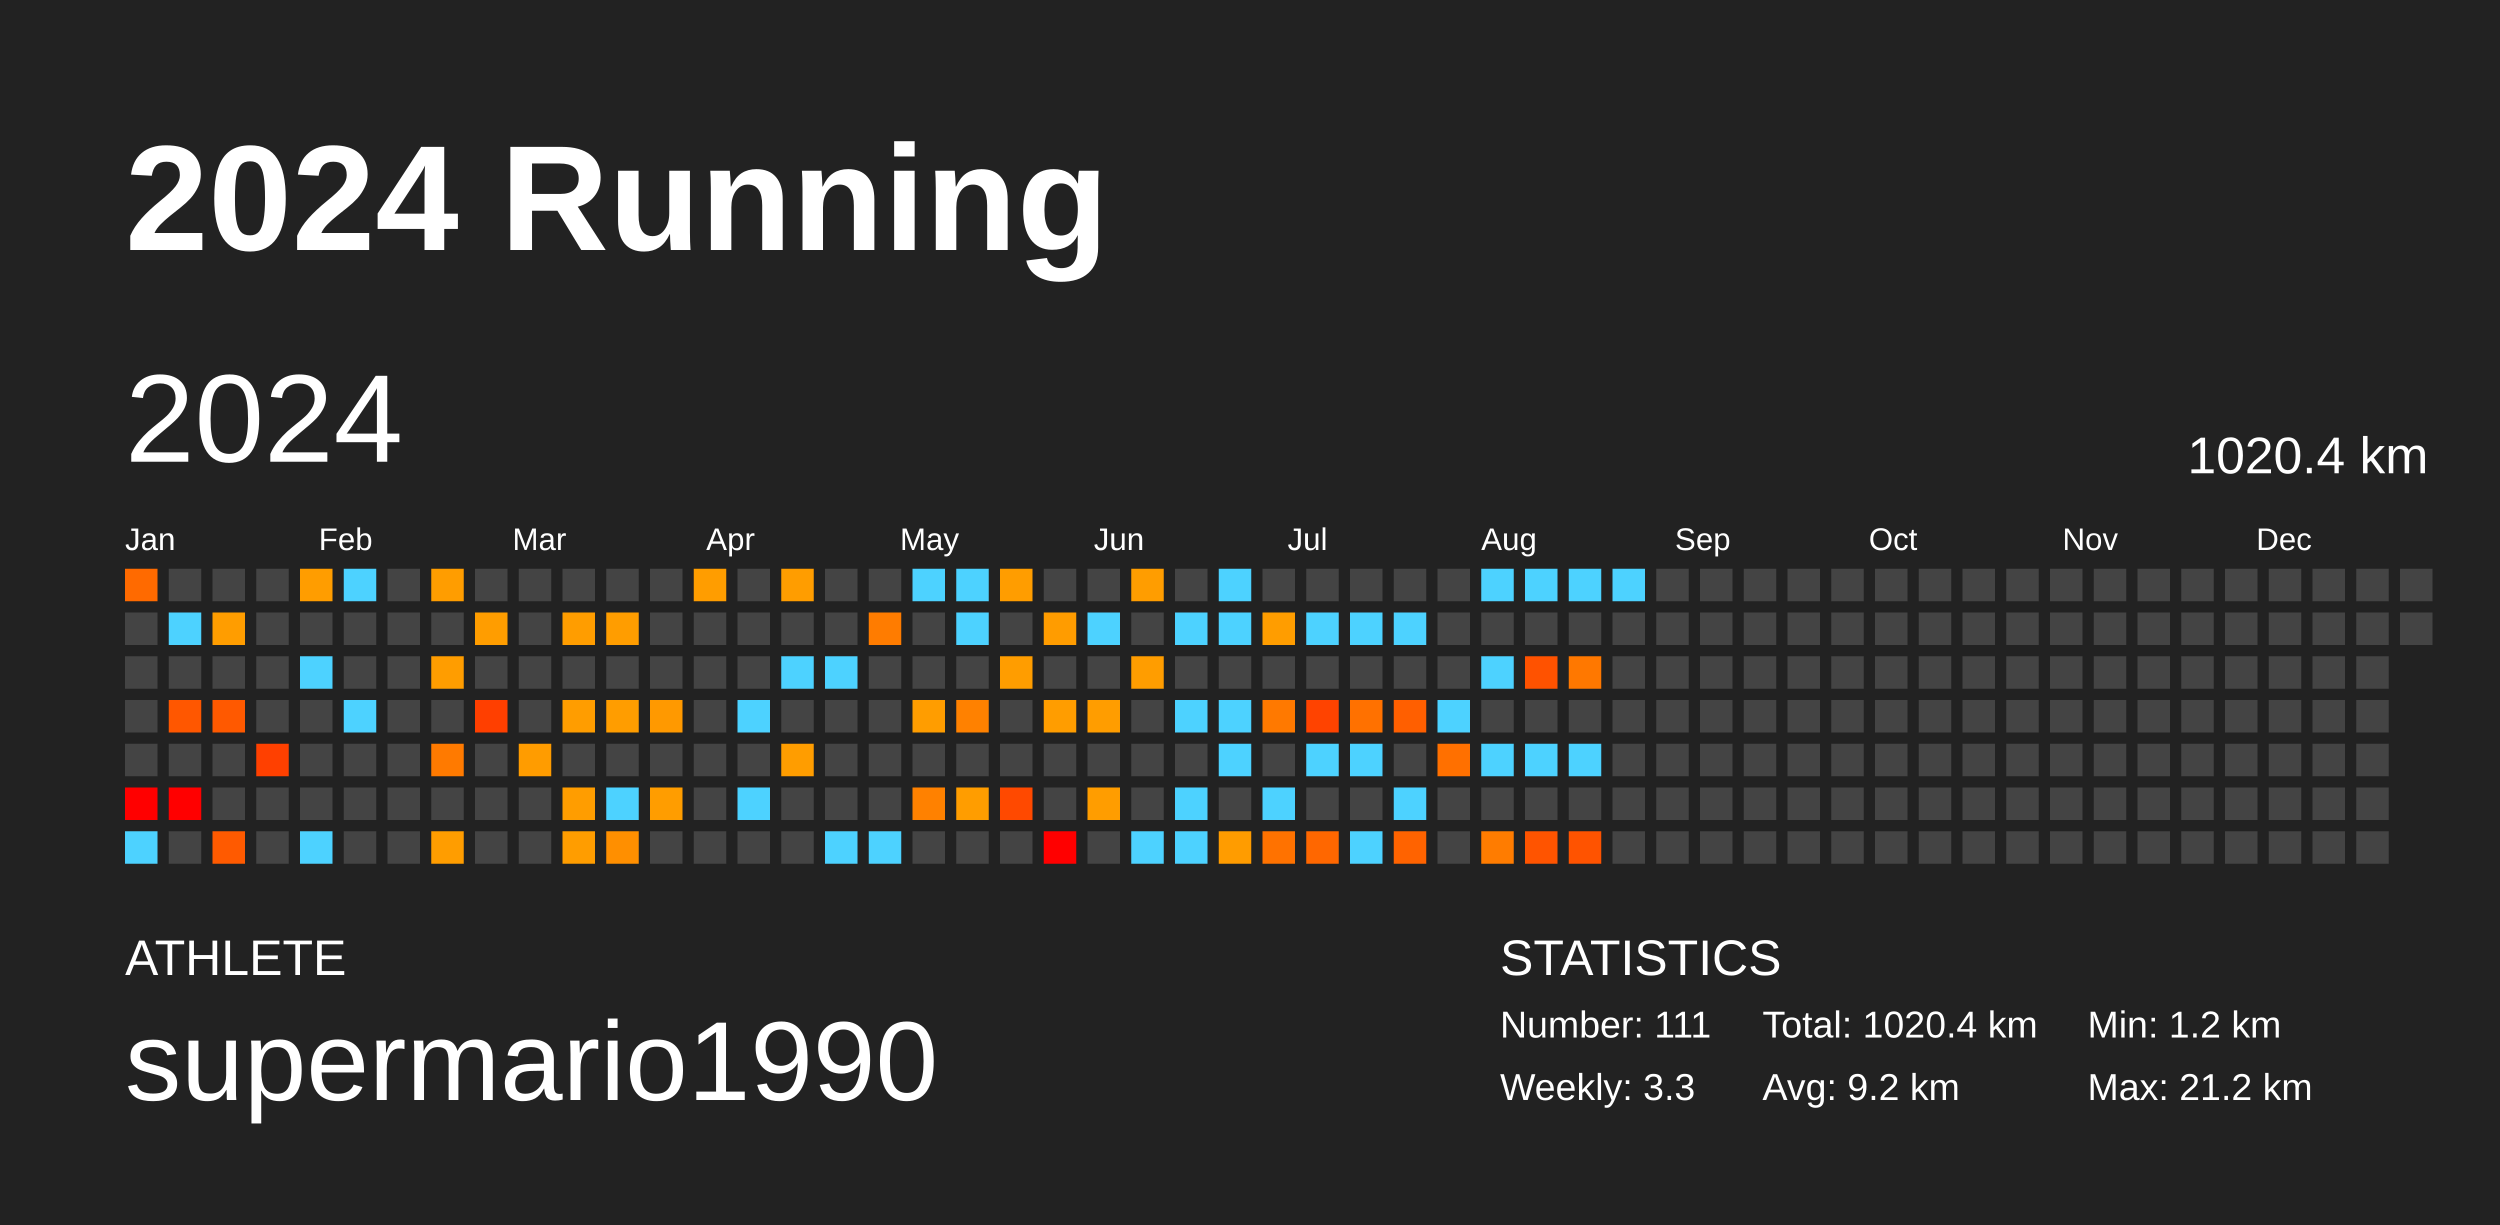
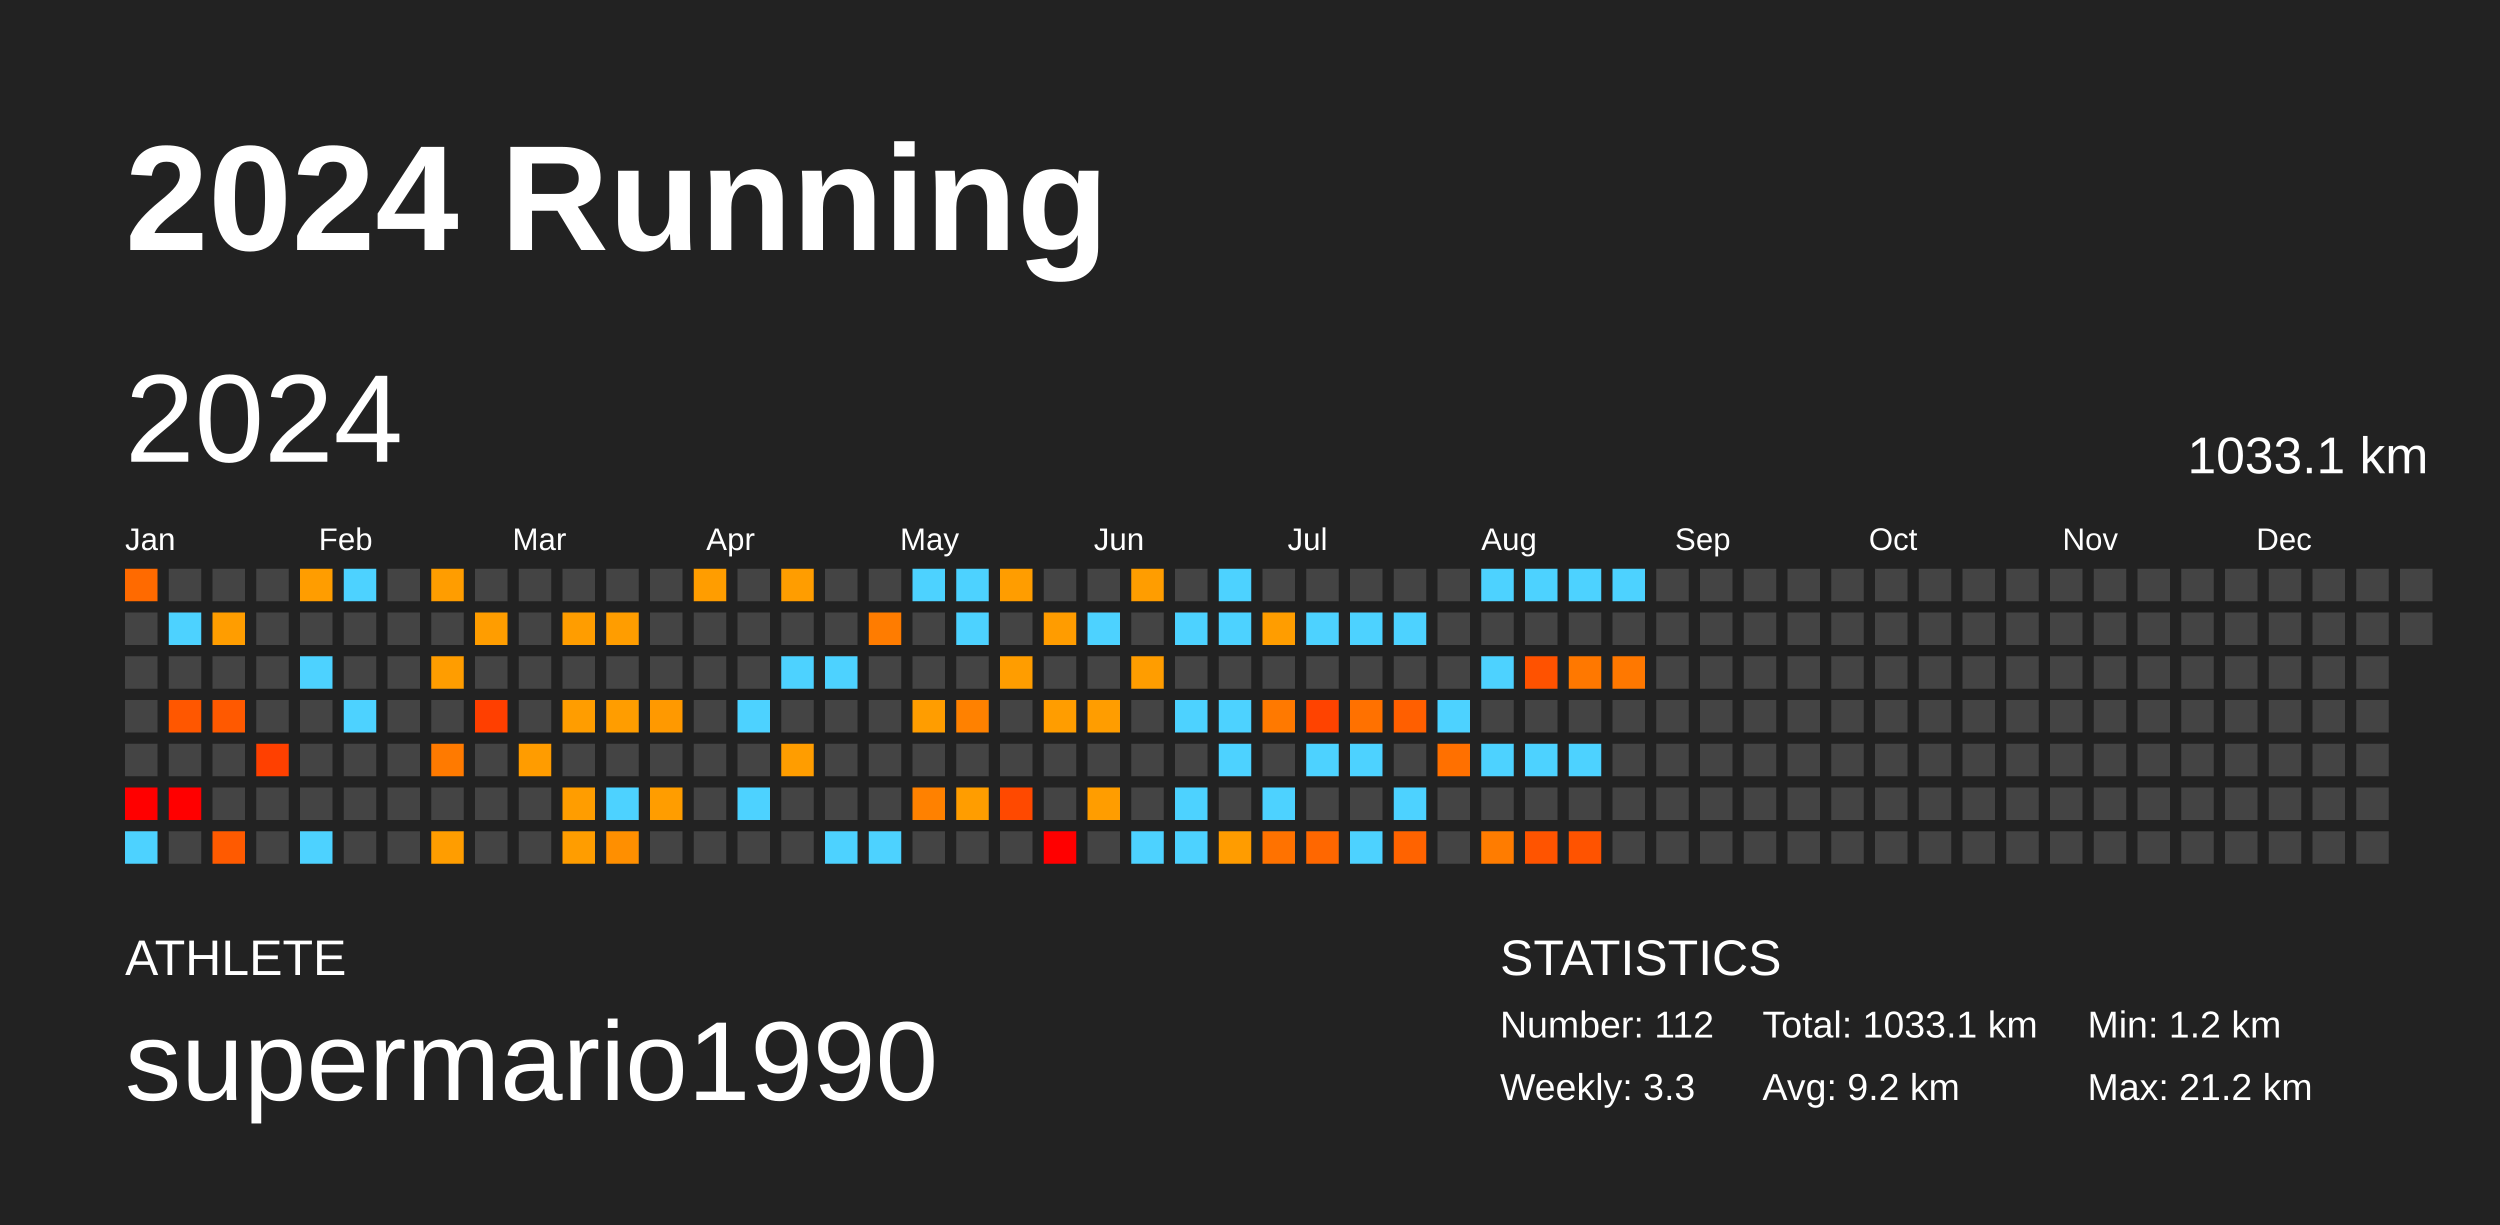
<svg xmlns="http://www.w3.org/2000/svg" baseProfile="full" height="98mm" version="1.1" viewBox="0,0,200,98" width="200mm">
  <defs />
  <rect fill="#222222" height="98" width="200" x="0" y="0" />
  <text fill="#FFFFFF" style="font-size:12px; font-family:Arial; font-weight:bold;" x="10" y="20">2024 Running</text>
  <text fill="#FFFFFF" style="font-size:4px; font-family:Arial" x="10" y="78">ATHLETE</text>
  <text fill="#FFFFFF" style="font-size:9px; font-family:Arial" x="10" y="88">supermario1990</text>
  <text fill="#FFFFFF" style="font-size:4px; font-family:Arial" x="120" y="78">STATISTICS</text>
-   <text fill="#FFFFFF" style="font-size:3px; font-family:Arial" x="120" y="83">Number: 111</text>
+   <text fill="#FFFFFF" style="font-size:3px; font-family:Arial" x="120" y="83">Number: 112</text>
  <text fill="#FFFFFF" style="font-size:3px; font-family:Arial" x="120" y="88">Weekly: 3.3</text>
-   <text fill="#FFFFFF" style="font-size:3px; font-family:Arial" x="141" y="83">Total: 1020.4 km</text>
+   <text fill="#FFFFFF" style="font-size:3px; font-family:Arial" x="141" y="83">Total: 1033.1 km</text>
  <text fill="#FFFFFF" style="font-size:3px; font-family:Arial" x="141" y="88">Avg: 9.2 km</text>
  <text fill="#FFFFFF" style="font-size:3px; font-family:Arial" x="167" y="83">Min: 1.2 km</text>
  <text fill="#FFFFFF" style="font-size:3px; font-family:Arial" x="167" y="88">Max: 21.2 km</text>
  <text dominant-baseline="hanging" fill="#FFFFFF" style="font-size:10.0px; font-family:Arial;" x="10" y="30">2024</text>
-   <text dominant-baseline="hanging" fill="#FFFFFF" style="font-size:4.125px; font-family:Arial;" x="175" y="35">1020.4 km</text>
+   <text dominant-baseline="hanging" fill="#FFFFFF" style="font-size:4.125px; font-family:Arial;" x="175" y="35">1033.1 km</text>
  <text fill="#FFFFFF" style="font-size:2.5px; font-family:Arial" x="10.0" y="44">Jan</text>
  <text fill="#FFFFFF" style="font-size:2.5px; font-family:Arial" x="25.5" y="44">Feb</text>
  <text fill="#FFFFFF" style="font-size:2.5px; font-family:Arial" x="41.0" y="44">Mar</text>
  <text fill="#FFFFFF" style="font-size:2.5px; font-family:Arial" x="56.5" y="44">Apr</text>
  <text fill="#FFFFFF" style="font-size:2.5px; font-family:Arial" x="72.0" y="44">May</text>
  <text fill="#FFFFFF" style="font-size:2.5px; font-family:Arial" x="87.5" y="44">Jun</text>
  <text fill="#FFFFFF" style="font-size:2.5px; font-family:Arial" x="103.0" y="44">Jul</text>
  <text fill="#FFFFFF" style="font-size:2.5px; font-family:Arial" x="118.5" y="44">Aug</text>
  <text fill="#FFFFFF" style="font-size:2.5px; font-family:Arial" x="134.0" y="44">Sep</text>
  <text fill="#FFFFFF" style="font-size:2.5px; font-family:Arial" x="149.5" y="44">Oct</text>
  <text fill="#FFFFFF" style="font-size:2.5px; font-family:Arial" x="165.0" y="44">Nov</text>
  <text fill="#FFFFFF" style="font-size:2.5px; font-family:Arial" x="180.5" y="44">Dec</text>
  <rect fill="#ff6a00" height="2.6" width="2.6" x="10.0" y="45.5" />
  <rect fill="#444444" height="2.6" width="2.6" x="10.0" y="49.0" />
  <rect fill="#444444" height="2.6" width="2.6" x="10.0" y="52.5" />
  <rect fill="#444444" height="2.6" width="2.6" x="10.0" y="56.0" />
  <rect fill="#444444" height="2.6" width="2.6" x="10.0" y="59.5" />
  <rect fill="red" height="2.6" width="2.6" x="10.0" y="63.0" />
  <rect fill="#4dd2ff" height="2.6" width="2.6" x="10.0" y="66.5" />
  <rect fill="#444444" height="2.6" width="2.6" x="13.5" y="45.5" />
  <rect fill="#4dd2ff" height="2.6" width="2.6" x="13.5" y="49.0" />
  <rect fill="#444444" height="2.6" width="2.6" x="13.5" y="52.5" />
  <rect fill="#ff5700" height="2.6" width="2.6" x="13.5" y="56.0" />
  <rect fill="#444444" height="2.6" width="2.6" x="13.5" y="59.5" />
  <rect fill="red" height="2.6" width="2.6" x="13.5" y="63.0" />
  <rect fill="#444444" height="2.6" width="2.6" x="13.5" y="66.5" />
  <rect fill="#444444" height="2.6" width="2.6" x="17.0" y="45.5" />
  <rect fill="#ff9d00" height="2.6" width="2.6" x="17.0" y="49.0" />
  <rect fill="#444444" height="2.6" width="2.6" x="17.0" y="52.5" />
  <rect fill="#ff5900" height="2.6" width="2.6" x="17.0" y="56.0" />
  <rect fill="#444444" height="2.6" width="2.6" x="17.0" y="59.5" />
  <rect fill="#444444" height="2.6" width="2.6" x="17.0" y="63.0" />
  <rect fill="#ff5a00" height="2.6" width="2.6" x="17.0" y="66.5" />
  <rect fill="#444444" height="2.6" width="2.6" x="20.5" y="45.5" />
  <rect fill="#444444" height="2.6" width="2.6" x="20.5" y="49.0" />
  <rect fill="#444444" height="2.6" width="2.6" x="20.5" y="52.5" />
  <rect fill="#444444" height="2.6" width="2.6" x="20.5" y="56.0" />
  <rect fill="#ff4000" height="2.6" width="2.6" x="20.5" y="59.5" />
  <rect fill="#444444" height="2.6" width="2.6" x="20.5" y="63.0" />
  <rect fill="#444444" height="2.6" width="2.6" x="20.5" y="66.5" />
  <rect fill="#ff9d00" height="2.6" width="2.6" x="24.0" y="45.5" />
  <rect fill="#444444" height="2.6" width="2.6" x="24.0" y="49.0" />
  <rect fill="#4dd2ff" height="2.6" width="2.6" x="24.0" y="52.5" />
  <rect fill="#444444" height="2.6" width="2.6" x="24.0" y="56.0" />
  <rect fill="#444444" height="2.6" width="2.6" x="24.0" y="59.5" />
  <rect fill="#444444" height="2.6" width="2.6" x="24.0" y="63.0" />
  <rect fill="#4dd2ff" height="2.6" width="2.6" x="24.0" y="66.5" />
  <rect fill="#4dd2ff" height="2.6" width="2.6" x="27.5" y="45.5" />
  <rect fill="#444444" height="2.6" width="2.6" x="27.5" y="49.0" />
  <rect fill="#444444" height="2.6" width="2.6" x="27.5" y="52.5" />
  <rect fill="#4dd2ff" height="2.6" width="2.6" x="27.5" y="56.0" />
  <rect fill="#444444" height="2.6" width="2.6" x="27.5" y="59.5" />
  <rect fill="#444444" height="2.6" width="2.6" x="27.5" y="63.0" />
  <rect fill="#444444" height="2.6" width="2.6" x="27.5" y="66.5" />
  <rect fill="#444444" height="2.6" width="2.6" x="31.0" y="45.5" />
  <rect fill="#444444" height="2.6" width="2.6" x="31.0" y="49.0" />
  <rect fill="#444444" height="2.6" width="2.6" x="31.0" y="52.5" />
  <rect fill="#444444" height="2.6" width="2.6" x="31.0" y="56.0" />
  <rect fill="#444444" height="2.6" width="2.6" x="31.0" y="59.5" />
  <rect fill="#444444" height="2.6" width="2.6" x="31.0" y="63.0" />
  <rect fill="#444444" height="2.6" width="2.6" x="31.0" y="66.5" />
  <rect fill="#ff9d00" height="2.6" width="2.6" x="34.5" y="45.5" />
  <rect fill="#444444" height="2.6" width="2.6" x="34.5" y="49.0" />
  <rect fill="#ff9d00" height="2.6" width="2.6" x="34.5" y="52.5" />
  <rect fill="#444444" height="2.6" width="2.6" x="34.5" y="56.0" />
  <rect fill="#ff7a00" height="2.6" width="2.6" x="34.5" y="59.5" />
  <rect fill="#444444" height="2.6" width="2.6" x="34.5" y="63.0" />
  <rect fill="#ff9d00" height="2.6" width="2.6" x="34.5" y="66.5" />
  <rect fill="#444444" height="2.6" width="2.6" x="38.0" y="45.5" />
  <rect fill="#ff9d00" height="2.6" width="2.6" x="38.0" y="49.0" />
  <rect fill="#444444" height="2.6" width="2.6" x="38.0" y="52.5" />
  <rect fill="#ff3f00" height="2.6" width="2.6" x="38.0" y="56.0" />
  <rect fill="#444444" height="2.6" width="2.6" x="38.0" y="59.5" />
  <rect fill="#444444" height="2.6" width="2.6" x="38.0" y="63.0" />
  <rect fill="#444444" height="2.6" width="2.6" x="38.0" y="66.5" />
  <rect fill="#444444" height="2.6" width="2.6" x="41.5" y="45.5" />
  <rect fill="#444444" height="2.6" width="2.6" x="41.5" y="49.0" />
  <rect fill="#444444" height="2.6" width="2.6" x="41.5" y="52.5" />
  <rect fill="#444444" height="2.6" width="2.6" x="41.5" y="56.0" />
  <rect fill="#ff9c00" height="2.6" width="2.6" x="41.5" y="59.5" />
  <rect fill="#444444" height="2.6" width="2.6" x="41.5" y="63.0" />
  <rect fill="#444444" height="2.6" width="2.6" x="41.5" y="66.5" />
  <rect fill="#444444" height="2.6" width="2.6" x="45.0" y="45.5" />
  <rect fill="#ff9d00" height="2.6" width="2.6" x="45.0" y="49.0" />
  <rect fill="#444444" height="2.6" width="2.6" x="45.0" y="52.5" />
  <rect fill="#ff9d00" height="2.6" width="2.6" x="45.0" y="56.0" />
  <rect fill="#444444" height="2.6" width="2.6" x="45.0" y="59.5" />
  <rect fill="#ff9d00" height="2.6" width="2.6" x="45.0" y="63.0" />
  <rect fill="#ff9d00" height="2.6" width="2.6" x="45.0" y="66.5" />
  <rect fill="#444444" height="2.6" width="2.6" x="48.5" y="45.5" />
  <rect fill="#ff9d00" height="2.6" width="2.6" x="48.5" y="49.0" />
  <rect fill="#444444" height="2.6" width="2.6" x="48.5" y="52.5" />
  <rect fill="#ff9d00" height="2.6" width="2.6" x="48.5" y="56.0" />
  <rect fill="#444444" height="2.6" width="2.6" x="48.5" y="59.5" />
  <rect fill="#4dd2ff" height="2.6" width="2.6" x="48.5" y="63.0" />
  <rect fill="#ff8f00" height="2.6" width="2.6" x="48.5" y="66.5" />
  <rect fill="#444444" height="2.6" width="2.6" x="52.0" y="45.5" />
  <rect fill="#444444" height="2.6" width="2.6" x="52.0" y="49.0" />
  <rect fill="#444444" height="2.6" width="2.6" x="52.0" y="52.5" />
  <rect fill="#ff9900" height="2.6" width="2.6" x="52.0" y="56.0" />
  <rect fill="#444444" height="2.6" width="2.6" x="52.0" y="59.5" />
  <rect fill="#ff9d00" height="2.6" width="2.6" x="52.0" y="63.0" />
  <rect fill="#444444" height="2.6" width="2.6" x="52.0" y="66.5" />
  <rect fill="#ff9d00" height="2.6" width="2.6" x="55.5" y="45.5" />
  <rect fill="#444444" height="2.6" width="2.6" x="55.5" y="49.0" />
  <rect fill="#444444" height="2.6" width="2.6" x="55.5" y="52.5" />
  <rect fill="#444444" height="2.6" width="2.6" x="55.5" y="56.0" />
  <rect fill="#444444" height="2.6" width="2.6" x="55.5" y="59.5" />
  <rect fill="#444444" height="2.6" width="2.6" x="55.5" y="63.0" />
  <rect fill="#444444" height="2.6" width="2.6" x="55.5" y="66.5" />
  <rect fill="#444444" height="2.6" width="2.6" x="59.0" y="45.5" />
  <rect fill="#444444" height="2.6" width="2.6" x="59.0" y="49.0" />
  <rect fill="#444444" height="2.6" width="2.6" x="59.0" y="52.5" />
  <rect fill="#4dd2ff" height="2.6" width="2.6" x="59.0" y="56.0" />
  <rect fill="#444444" height="2.6" width="2.6" x="59.0" y="59.5" />
  <rect fill="#4dd2ff" height="2.6" width="2.6" x="59.0" y="63.0" />
  <rect fill="#444444" height="2.6" width="2.6" x="59.0" y="66.5" />
  <rect fill="#ff9d00" height="2.6" width="2.6" x="62.5" y="45.5" />
  <rect fill="#444444" height="2.6" width="2.6" x="62.5" y="49.0" />
  <rect fill="#4dd2ff" height="2.6" width="2.6" x="62.5" y="52.5" />
  <rect fill="#444444" height="2.6" width="2.6" x="62.5" y="56.0" />
  <rect fill="#ff9d00" height="2.6" width="2.6" x="62.5" y="59.5" />
  <rect fill="#444444" height="2.6" width="2.6" x="62.5" y="63.0" />
  <rect fill="#444444" height="2.6" width="2.6" x="62.5" y="66.5" />
  <rect fill="#444444" height="2.6" width="2.6" x="66.0" y="45.5" />
  <rect fill="#444444" height="2.6" width="2.6" x="66.0" y="49.0" />
  <rect fill="#4dd2ff" height="2.6" width="2.6" x="66.0" y="52.5" />
  <rect fill="#444444" height="2.6" width="2.6" x="66.0" y="56.0" />
  <rect fill="#444444" height="2.6" width="2.6" x="66.0" y="59.5" />
  <rect fill="#444444" height="2.6" width="2.6" x="66.0" y="63.0" />
  <rect fill="#4dd2ff" height="2.6" width="2.6" x="66.0" y="66.5" />
  <rect fill="#444444" height="2.6" width="2.6" x="69.5" y="45.5" />
  <rect fill="#ff7c00" height="2.6" width="2.6" x="69.5" y="49.0" />
  <rect fill="#444444" height="2.6" width="2.6" x="69.5" y="52.5" />
  <rect fill="#444444" height="2.6" width="2.6" x="69.5" y="56.0" />
  <rect fill="#444444" height="2.6" width="2.6" x="69.5" y="59.5" />
  <rect fill="#444444" height="2.6" width="2.6" x="69.5" y="63.0" />
  <rect fill="#4dd2ff" height="2.6" width="2.6" x="69.5" y="66.5" />
  <rect fill="#4dd2ff" height="2.6" width="2.6" x="73.0" y="45.5" />
  <rect fill="#444444" height="2.6" width="2.6" x="73.0" y="49.0" />
  <rect fill="#444444" height="2.6" width="2.6" x="73.0" y="52.5" />
  <rect fill="#ff9d00" height="2.6" width="2.6" x="73.0" y="56.0" />
  <rect fill="#444444" height="2.6" width="2.6" x="73.0" y="59.5" />
  <rect fill="#ff8100" height="2.6" width="2.6" x="73.0" y="63.0" />
  <rect fill="#444444" height="2.6" width="2.6" x="73.0" y="66.5" />
  <rect fill="#4dd2ff" height="2.6" width="2.6" x="76.5" y="45.5" />
  <rect fill="#4dd2ff" height="2.6" width="2.6" x="76.5" y="49.0" />
  <rect fill="#444444" height="2.6" width="2.6" x="76.5" y="52.5" />
  <rect fill="#ff8100" height="2.6" width="2.6" x="76.5" y="56.0" />
  <rect fill="#444444" height="2.6" width="2.6" x="76.5" y="59.5" />
  <rect fill="#ff9d00" height="2.6" width="2.6" x="76.5" y="63.0" />
  <rect fill="#444444" height="2.6" width="2.6" x="76.5" y="66.5" />
  <rect fill="#ff9d00" height="2.6" width="2.6" x="80.0" y="45.5" />
  <rect fill="#444444" height="2.6" width="2.6" x="80.0" y="49.0" />
  <rect fill="#ff9d00" height="2.6" width="2.6" x="80.0" y="52.5" />
  <rect fill="#444444" height="2.6" width="2.6" x="80.0" y="56.0" />
  <rect fill="#444444" height="2.6" width="2.6" x="80.0" y="59.5" />
  <rect fill="#ff4900" height="2.6" width="2.6" x="80.0" y="63.0" />
  <rect fill="#444444" height="2.6" width="2.6" x="80.0" y="66.5" />
  <rect fill="#444444" height="2.6" width="2.6" x="83.5" y="45.5" />
  <rect fill="#ff9c00" height="2.6" width="2.6" x="83.5" y="49.0" />
  <rect fill="#444444" height="2.6" width="2.6" x="83.5" y="52.5" />
  <rect fill="#ff9d00" height="2.6" width="2.6" x="83.5" y="56.0" />
  <rect fill="#444444" height="2.6" width="2.6" x="83.5" y="59.5" />
  <rect fill="#444444" height="2.6" width="2.6" x="83.5" y="63.0" />
  <rect fill="red" height="2.6" width="2.6" x="83.5" y="66.5" />
  <rect fill="#444444" height="2.6" width="2.6" x="87.0" y="45.5" />
  <rect fill="#4dd2ff" height="2.6" width="2.6" x="87.0" y="49.0" />
  <rect fill="#444444" height="2.6" width="2.6" x="87.0" y="52.5" />
  <rect fill="#ff9d00" height="2.6" width="2.6" x="87.0" y="56.0" />
  <rect fill="#444444" height="2.6" width="2.6" x="87.0" y="59.5" />
  <rect fill="#ff9d00" height="2.6" width="2.6" x="87.0" y="63.0" />
  <rect fill="#444444" height="2.6" width="2.6" x="87.0" y="66.5" />
  <rect fill="#ff9d00" height="2.6" width="2.6" x="90.5" y="45.5" />
  <rect fill="#444444" height="2.6" width="2.6" x="90.5" y="49.0" />
  <rect fill="#ff9d00" height="2.6" width="2.6" x="90.5" y="52.5" />
  <rect fill="#444444" height="2.6" width="2.6" x="90.5" y="56.0" />
  <rect fill="#444444" height="2.6" width="2.6" x="90.5" y="59.5" />
  <rect fill="#444444" height="2.6" width="2.6" x="90.5" y="63.0" />
  <rect fill="#4dd2ff" height="2.6" width="2.6" x="90.5" y="66.5" />
  <rect fill="#444444" height="2.6" width="2.6" x="94.0" y="45.5" />
  <rect fill="#4dd2ff" height="2.6" width="2.6" x="94.0" y="49.0" />
  <rect fill="#444444" height="2.6" width="2.6" x="94.0" y="52.5" />
  <rect fill="#4dd2ff" height="2.6" width="2.6" x="94.0" y="56.0" />
  <rect fill="#444444" height="2.6" width="2.6" x="94.0" y="59.5" />
  <rect fill="#4dd2ff" height="2.6" width="2.6" x="94.0" y="63.0" />
  <rect fill="#4dd2ff" height="2.6" width="2.6" x="94.0" y="66.5" />
  <rect fill="#4dd2ff" height="2.6" width="2.6" x="97.5" y="45.5" />
  <rect fill="#4dd2ff" height="2.6" width="2.6" x="97.5" y="49.0" />
  <rect fill="#444444" height="2.6" width="2.6" x="97.5" y="52.5" />
  <rect fill="#4dd2ff" height="2.6" width="2.6" x="97.5" y="56.0" />
  <rect fill="#4dd2ff" height="2.6" width="2.6" x="97.5" y="59.5" />
  <rect fill="#444444" height="2.6" width="2.6" x="97.5" y="63.0" />
  <rect fill="#ff9c00" height="2.6" width="2.6" x="97.5" y="66.5" />
  <rect fill="#444444" height="2.6" width="2.6" x="101.0" y="45.5" />
  <rect fill="#ff9d00" height="2.6" width="2.6" x="101.0" y="49.0" />
  <rect fill="#444444" height="2.6" width="2.6" x="101.0" y="52.5" />
  <rect fill="#ff7900" height="2.6" width="2.6" x="101.0" y="56.0" />
  <rect fill="#444444" height="2.6" width="2.6" x="101.0" y="59.5" />
  <rect fill="#4dd2ff" height="2.6" width="2.6" x="101.0" y="63.0" />
  <rect fill="#ff7200" height="2.6" width="2.6" x="101.0" y="66.5" />
  <rect fill="#444444" height="2.6" width="2.6" x="104.5" y="45.5" />
  <rect fill="#4dd2ff" height="2.6" width="2.6" x="104.5" y="49.0" />
  <rect fill="#444444" height="2.6" width="2.6" x="104.5" y="52.5" />
  <rect fill="#ff4300" height="2.6" width="2.6" x="104.5" y="56.0" />
  <rect fill="#4dd2ff" height="2.6" width="2.6" x="104.5" y="59.5" />
  <rect fill="#444444" height="2.6" width="2.6" x="104.5" y="63.0" />
  <rect fill="#ff6700" height="2.6" width="2.6" x="104.5" y="66.5" />
  <rect fill="#444444" height="2.6" width="2.6" x="108.0" y="45.5" />
  <rect fill="#4dd2ff" height="2.6" width="2.6" x="108.0" y="49.0" />
  <rect fill="#444444" height="2.6" width="2.6" x="108.0" y="52.5" />
  <rect fill="#ff7100" height="2.6" width="2.6" x="108.0" y="56.0" />
  <rect fill="#4dd2ff" height="2.6" width="2.6" x="108.0" y="59.5" />
  <rect fill="#444444" height="2.6" width="2.6" x="108.0" y="63.0" />
  <rect fill="#4dd2ff" height="2.6" width="2.6" x="108.0" y="66.5" />
  <rect fill="#444444" height="2.6" width="2.6" x="111.5" y="45.5" />
  <rect fill="#4dd2ff" height="2.6" width="2.6" x="111.5" y="49.0" />
  <rect fill="#444444" height="2.6" width="2.6" x="111.5" y="52.5" />
  <rect fill="#ff5f00" height="2.6" width="2.6" x="111.5" y="56.0" />
  <rect fill="#444444" height="2.6" width="2.6" x="111.5" y="59.5" />
  <rect fill="#4dd2ff" height="2.6" width="2.6" x="111.5" y="63.0" />
  <rect fill="#ff6300" height="2.6" width="2.6" x="111.5" y="66.5" />
  <rect fill="#444444" height="2.6" width="2.6" x="115.0" y="45.5" />
  <rect fill="#444444" height="2.6" width="2.6" x="115.0" y="49.0" />
  <rect fill="#444444" height="2.6" width="2.6" x="115.0" y="52.5" />
  <rect fill="#4dd2ff" height="2.6" width="2.6" x="115.0" y="56.0" />
  <rect fill="#ff7000" height="2.6" width="2.6" x="115.0" y="59.5" />
  <rect fill="#444444" height="2.6" width="2.6" x="115.0" y="63.0" />
  <rect fill="#444444" height="2.6" width="2.6" x="115.0" y="66.5" />
  <rect fill="#4dd2ff" height="2.6" width="2.6" x="118.5" y="45.5" />
  <rect fill="#444444" height="2.6" width="2.6" x="118.5" y="49.0" />
  <rect fill="#4dd2ff" height="2.6" width="2.6" x="118.5" y="52.5" />
  <rect fill="#444444" height="2.6" width="2.6" x="118.5" y="56.0" />
  <rect fill="#4dd2ff" height="2.6" width="2.6" x="118.5" y="59.5" />
  <rect fill="#444444" height="2.6" width="2.6" x="118.5" y="63.0" />
  <rect fill="#ff7c00" height="2.6" width="2.6" x="118.5" y="66.5" />
  <rect fill="#4dd2ff" height="2.6" width="2.6" x="122.0" y="45.5" />
  <rect fill="#444444" height="2.6" width="2.6" x="122.0" y="49.0" />
  <rect fill="#ff5200" height="2.6" width="2.6" x="122.0" y="52.5" />
  <rect fill="#444444" height="2.6" width="2.6" x="122.0" y="56.0" />
  <rect fill="#4dd2ff" height="2.6" width="2.6" x="122.0" y="59.5" />
  <rect fill="#444444" height="2.6" width="2.6" x="122.0" y="63.0" />
  <rect fill="#ff5400" height="2.6" width="2.6" x="122.0" y="66.5" />
  <rect fill="#4dd2ff" height="2.6" width="2.6" x="125.5" y="45.5" />
  <rect fill="#444444" height="2.6" width="2.6" x="125.5" y="49.0" />
  <rect fill="#ff7800" height="2.6" width="2.6" x="125.5" y="52.5" />
  <rect fill="#444444" height="2.6" width="2.6" x="125.5" y="56.0" />
  <rect fill="#4dd2ff" height="2.6" width="2.6" x="125.5" y="59.5" />
  <rect fill="#444444" height="2.6" width="2.6" x="125.5" y="63.0" />
  <rect fill="#ff5300" height="2.6" width="2.6" x="125.5" y="66.5" />
  <rect fill="#4dd2ff" height="2.6" width="2.6" x="129.0" y="45.5" />
  <rect fill="#444444" height="2.6" width="2.6" x="129.0" y="49.0" />
-   <rect fill="#444444" height="2.6" width="2.6" x="129.0" y="52.5" />
+   <rect fill="#ff7800" height="2.6" width="2.6" x="129.0" y="52.5" />
  <rect fill="#444444" height="2.6" width="2.6" x="129.0" y="56.0" />
  <rect fill="#444444" height="2.6" width="2.6" x="129.0" y="59.5" />
  <rect fill="#444444" height="2.6" width="2.6" x="129.0" y="63.0" />
  <rect fill="#444444" height="2.6" width="2.6" x="129.0" y="66.5" />
  <rect fill="#444444" height="2.6" width="2.6" x="132.5" y="45.5" />
  <rect fill="#444444" height="2.6" width="2.6" x="132.5" y="49.0" />
  <rect fill="#444444" height="2.6" width="2.6" x="132.5" y="52.5" />
  <rect fill="#444444" height="2.6" width="2.6" x="132.5" y="56.0" />
  <rect fill="#444444" height="2.6" width="2.6" x="132.5" y="59.5" />
  <rect fill="#444444" height="2.6" width="2.6" x="132.5" y="63.0" />
  <rect fill="#444444" height="2.6" width="2.6" x="132.5" y="66.5" />
  <rect fill="#444444" height="2.6" width="2.6" x="136.0" y="45.5" />
  <rect fill="#444444" height="2.6" width="2.6" x="136.0" y="49.0" />
  <rect fill="#444444" height="2.6" width="2.6" x="136.0" y="52.5" />
  <rect fill="#444444" height="2.6" width="2.6" x="136.0" y="56.0" />
  <rect fill="#444444" height="2.6" width="2.6" x="136.0" y="59.5" />
  <rect fill="#444444" height="2.6" width="2.6" x="136.0" y="63.0" />
  <rect fill="#444444" height="2.6" width="2.6" x="136.0" y="66.5" />
  <rect fill="#444444" height="2.6" width="2.6" x="139.5" y="45.5" />
  <rect fill="#444444" height="2.6" width="2.6" x="139.5" y="49.0" />
  <rect fill="#444444" height="2.6" width="2.6" x="139.5" y="52.5" />
  <rect fill="#444444" height="2.6" width="2.6" x="139.5" y="56.0" />
  <rect fill="#444444" height="2.6" width="2.6" x="139.5" y="59.5" />
  <rect fill="#444444" height="2.6" width="2.6" x="139.5" y="63.0" />
  <rect fill="#444444" height="2.6" width="2.6" x="139.5" y="66.5" />
  <rect fill="#444444" height="2.6" width="2.6" x="143.0" y="45.5" />
  <rect fill="#444444" height="2.6" width="2.6" x="143.0" y="49.0" />
  <rect fill="#444444" height="2.6" width="2.6" x="143.0" y="52.5" />
  <rect fill="#444444" height="2.6" width="2.6" x="143.0" y="56.0" />
  <rect fill="#444444" height="2.6" width="2.6" x="143.0" y="59.5" />
  <rect fill="#444444" height="2.6" width="2.6" x="143.0" y="63.0" />
  <rect fill="#444444" height="2.6" width="2.6" x="143.0" y="66.5" />
  <rect fill="#444444" height="2.6" width="2.6" x="146.5" y="45.5" />
  <rect fill="#444444" height="2.6" width="2.6" x="146.5" y="49.0" />
  <rect fill="#444444" height="2.6" width="2.6" x="146.5" y="52.5" />
  <rect fill="#444444" height="2.6" width="2.6" x="146.5" y="56.0" />
  <rect fill="#444444" height="2.6" width="2.6" x="146.5" y="59.5" />
  <rect fill="#444444" height="2.6" width="2.6" x="146.5" y="63.0" />
  <rect fill="#444444" height="2.6" width="2.6" x="146.5" y="66.5" />
  <rect fill="#444444" height="2.6" width="2.6" x="150.0" y="45.5" />
  <rect fill="#444444" height="2.6" width="2.6" x="150.0" y="49.0" />
  <rect fill="#444444" height="2.6" width="2.6" x="150.0" y="52.5" />
  <rect fill="#444444" height="2.6" width="2.6" x="150.0" y="56.0" />
  <rect fill="#444444" height="2.6" width="2.6" x="150.0" y="59.5" />
  <rect fill="#444444" height="2.6" width="2.6" x="150.0" y="63.0" />
  <rect fill="#444444" height="2.6" width="2.6" x="150.0" y="66.5" />
  <rect fill="#444444" height="2.6" width="2.6" x="153.5" y="45.5" />
  <rect fill="#444444" height="2.6" width="2.6" x="153.5" y="49.0" />
  <rect fill="#444444" height="2.6" width="2.6" x="153.5" y="52.5" />
  <rect fill="#444444" height="2.6" width="2.6" x="153.5" y="56.0" />
  <rect fill="#444444" height="2.6" width="2.6" x="153.5" y="59.5" />
  <rect fill="#444444" height="2.6" width="2.6" x="153.5" y="63.0" />
  <rect fill="#444444" height="2.6" width="2.6" x="153.5" y="66.5" />
  <rect fill="#444444" height="2.6" width="2.6" x="157.0" y="45.5" />
  <rect fill="#444444" height="2.6" width="2.6" x="157.0" y="49.0" />
  <rect fill="#444444" height="2.6" width="2.6" x="157.0" y="52.5" />
  <rect fill="#444444" height="2.6" width="2.6" x="157.0" y="56.0" />
  <rect fill="#444444" height="2.6" width="2.6" x="157.0" y="59.5" />
  <rect fill="#444444" height="2.6" width="2.6" x="157.0" y="63.0" />
  <rect fill="#444444" height="2.6" width="2.6" x="157.0" y="66.5" />
  <rect fill="#444444" height="2.6" width="2.6" x="160.5" y="45.5" />
  <rect fill="#444444" height="2.6" width="2.6" x="160.5" y="49.0" />
  <rect fill="#444444" height="2.6" width="2.6" x="160.5" y="52.5" />
  <rect fill="#444444" height="2.6" width="2.6" x="160.5" y="56.0" />
  <rect fill="#444444" height="2.6" width="2.6" x="160.5" y="59.5" />
  <rect fill="#444444" height="2.6" width="2.6" x="160.5" y="63.0" />
  <rect fill="#444444" height="2.6" width="2.6" x="160.5" y="66.5" />
  <rect fill="#444444" height="2.6" width="2.6" x="164.0" y="45.5" />
  <rect fill="#444444" height="2.6" width="2.6" x="164.0" y="49.0" />
  <rect fill="#444444" height="2.6" width="2.6" x="164.0" y="52.5" />
  <rect fill="#444444" height="2.6" width="2.6" x="164.0" y="56.0" />
  <rect fill="#444444" height="2.6" width="2.6" x="164.0" y="59.5" />
  <rect fill="#444444" height="2.6" width="2.6" x="164.0" y="63.0" />
  <rect fill="#444444" height="2.6" width="2.6" x="164.0" y="66.5" />
  <rect fill="#444444" height="2.6" width="2.6" x="167.5" y="45.5" />
  <rect fill="#444444" height="2.6" width="2.6" x="167.5" y="49.0" />
  <rect fill="#444444" height="2.6" width="2.6" x="167.5" y="52.5" />
  <rect fill="#444444" height="2.6" width="2.6" x="167.5" y="56.0" />
  <rect fill="#444444" height="2.6" width="2.6" x="167.5" y="59.5" />
  <rect fill="#444444" height="2.6" width="2.6" x="167.5" y="63.0" />
  <rect fill="#444444" height="2.6" width="2.6" x="167.5" y="66.5" />
  <rect fill="#444444" height="2.6" width="2.6" x="171.0" y="45.5" />
  <rect fill="#444444" height="2.6" width="2.6" x="171.0" y="49.0" />
  <rect fill="#444444" height="2.6" width="2.6" x="171.0" y="52.5" />
  <rect fill="#444444" height="2.6" width="2.6" x="171.0" y="56.0" />
  <rect fill="#444444" height="2.6" width="2.6" x="171.0" y="59.5" />
  <rect fill="#444444" height="2.6" width="2.6" x="171.0" y="63.0" />
  <rect fill="#444444" height="2.6" width="2.6" x="171.0" y="66.5" />
  <rect fill="#444444" height="2.6" width="2.6" x="174.5" y="45.5" />
  <rect fill="#444444" height="2.6" width="2.6" x="174.5" y="49.0" />
  <rect fill="#444444" height="2.6" width="2.6" x="174.5" y="52.5" />
  <rect fill="#444444" height="2.6" width="2.6" x="174.5" y="56.0" />
  <rect fill="#444444" height="2.6" width="2.6" x="174.5" y="59.5" />
  <rect fill="#444444" height="2.6" width="2.6" x="174.5" y="63.0" />
  <rect fill="#444444" height="2.6" width="2.6" x="174.5" y="66.5" />
  <rect fill="#444444" height="2.6" width="2.6" x="178.0" y="45.5" />
  <rect fill="#444444" height="2.6" width="2.6" x="178.0" y="49.0" />
  <rect fill="#444444" height="2.6" width="2.6" x="178.0" y="52.5" />
  <rect fill="#444444" height="2.6" width="2.6" x="178.0" y="56.0" />
  <rect fill="#444444" height="2.6" width="2.6" x="178.0" y="59.5" />
  <rect fill="#444444" height="2.6" width="2.6" x="178.0" y="63.0" />
  <rect fill="#444444" height="2.6" width="2.6" x="178.0" y="66.5" />
  <rect fill="#444444" height="2.6" width="2.6" x="181.5" y="45.5" />
  <rect fill="#444444" height="2.6" width="2.6" x="181.5" y="49.0" />
  <rect fill="#444444" height="2.6" width="2.6" x="181.5" y="52.5" />
  <rect fill="#444444" height="2.6" width="2.6" x="181.5" y="56.0" />
  <rect fill="#444444" height="2.6" width="2.6" x="181.5" y="59.5" />
  <rect fill="#444444" height="2.6" width="2.6" x="181.5" y="63.0" />
  <rect fill="#444444" height="2.6" width="2.6" x="181.5" y="66.5" />
  <rect fill="#444444" height="2.6" width="2.6" x="185.0" y="45.5" />
  <rect fill="#444444" height="2.6" width="2.6" x="185.0" y="49.0" />
  <rect fill="#444444" height="2.6" width="2.6" x="185.0" y="52.5" />
  <rect fill="#444444" height="2.6" width="2.6" x="185.0" y="56.0" />
  <rect fill="#444444" height="2.6" width="2.6" x="185.0" y="59.5" />
  <rect fill="#444444" height="2.6" width="2.6" x="185.0" y="63.0" />
  <rect fill="#444444" height="2.6" width="2.6" x="185.0" y="66.5" />
  <rect fill="#444444" height="2.6" width="2.6" x="188.5" y="45.5" />
  <rect fill="#444444" height="2.6" width="2.6" x="188.5" y="49.0" />
  <rect fill="#444444" height="2.6" width="2.6" x="188.5" y="52.5" />
  <rect fill="#444444" height="2.6" width="2.6" x="188.5" y="56.0" />
  <rect fill="#444444" height="2.6" width="2.6" x="188.5" y="59.5" />
  <rect fill="#444444" height="2.6" width="2.6" x="188.5" y="63.0" />
  <rect fill="#444444" height="2.6" width="2.6" x="188.5" y="66.5" />
  <rect fill="#444444" height="2.6" width="2.6" x="192.0" y="45.5" />
  <rect fill="#444444" height="2.6" width="2.6" x="192.0" y="49.0" />
</svg>
